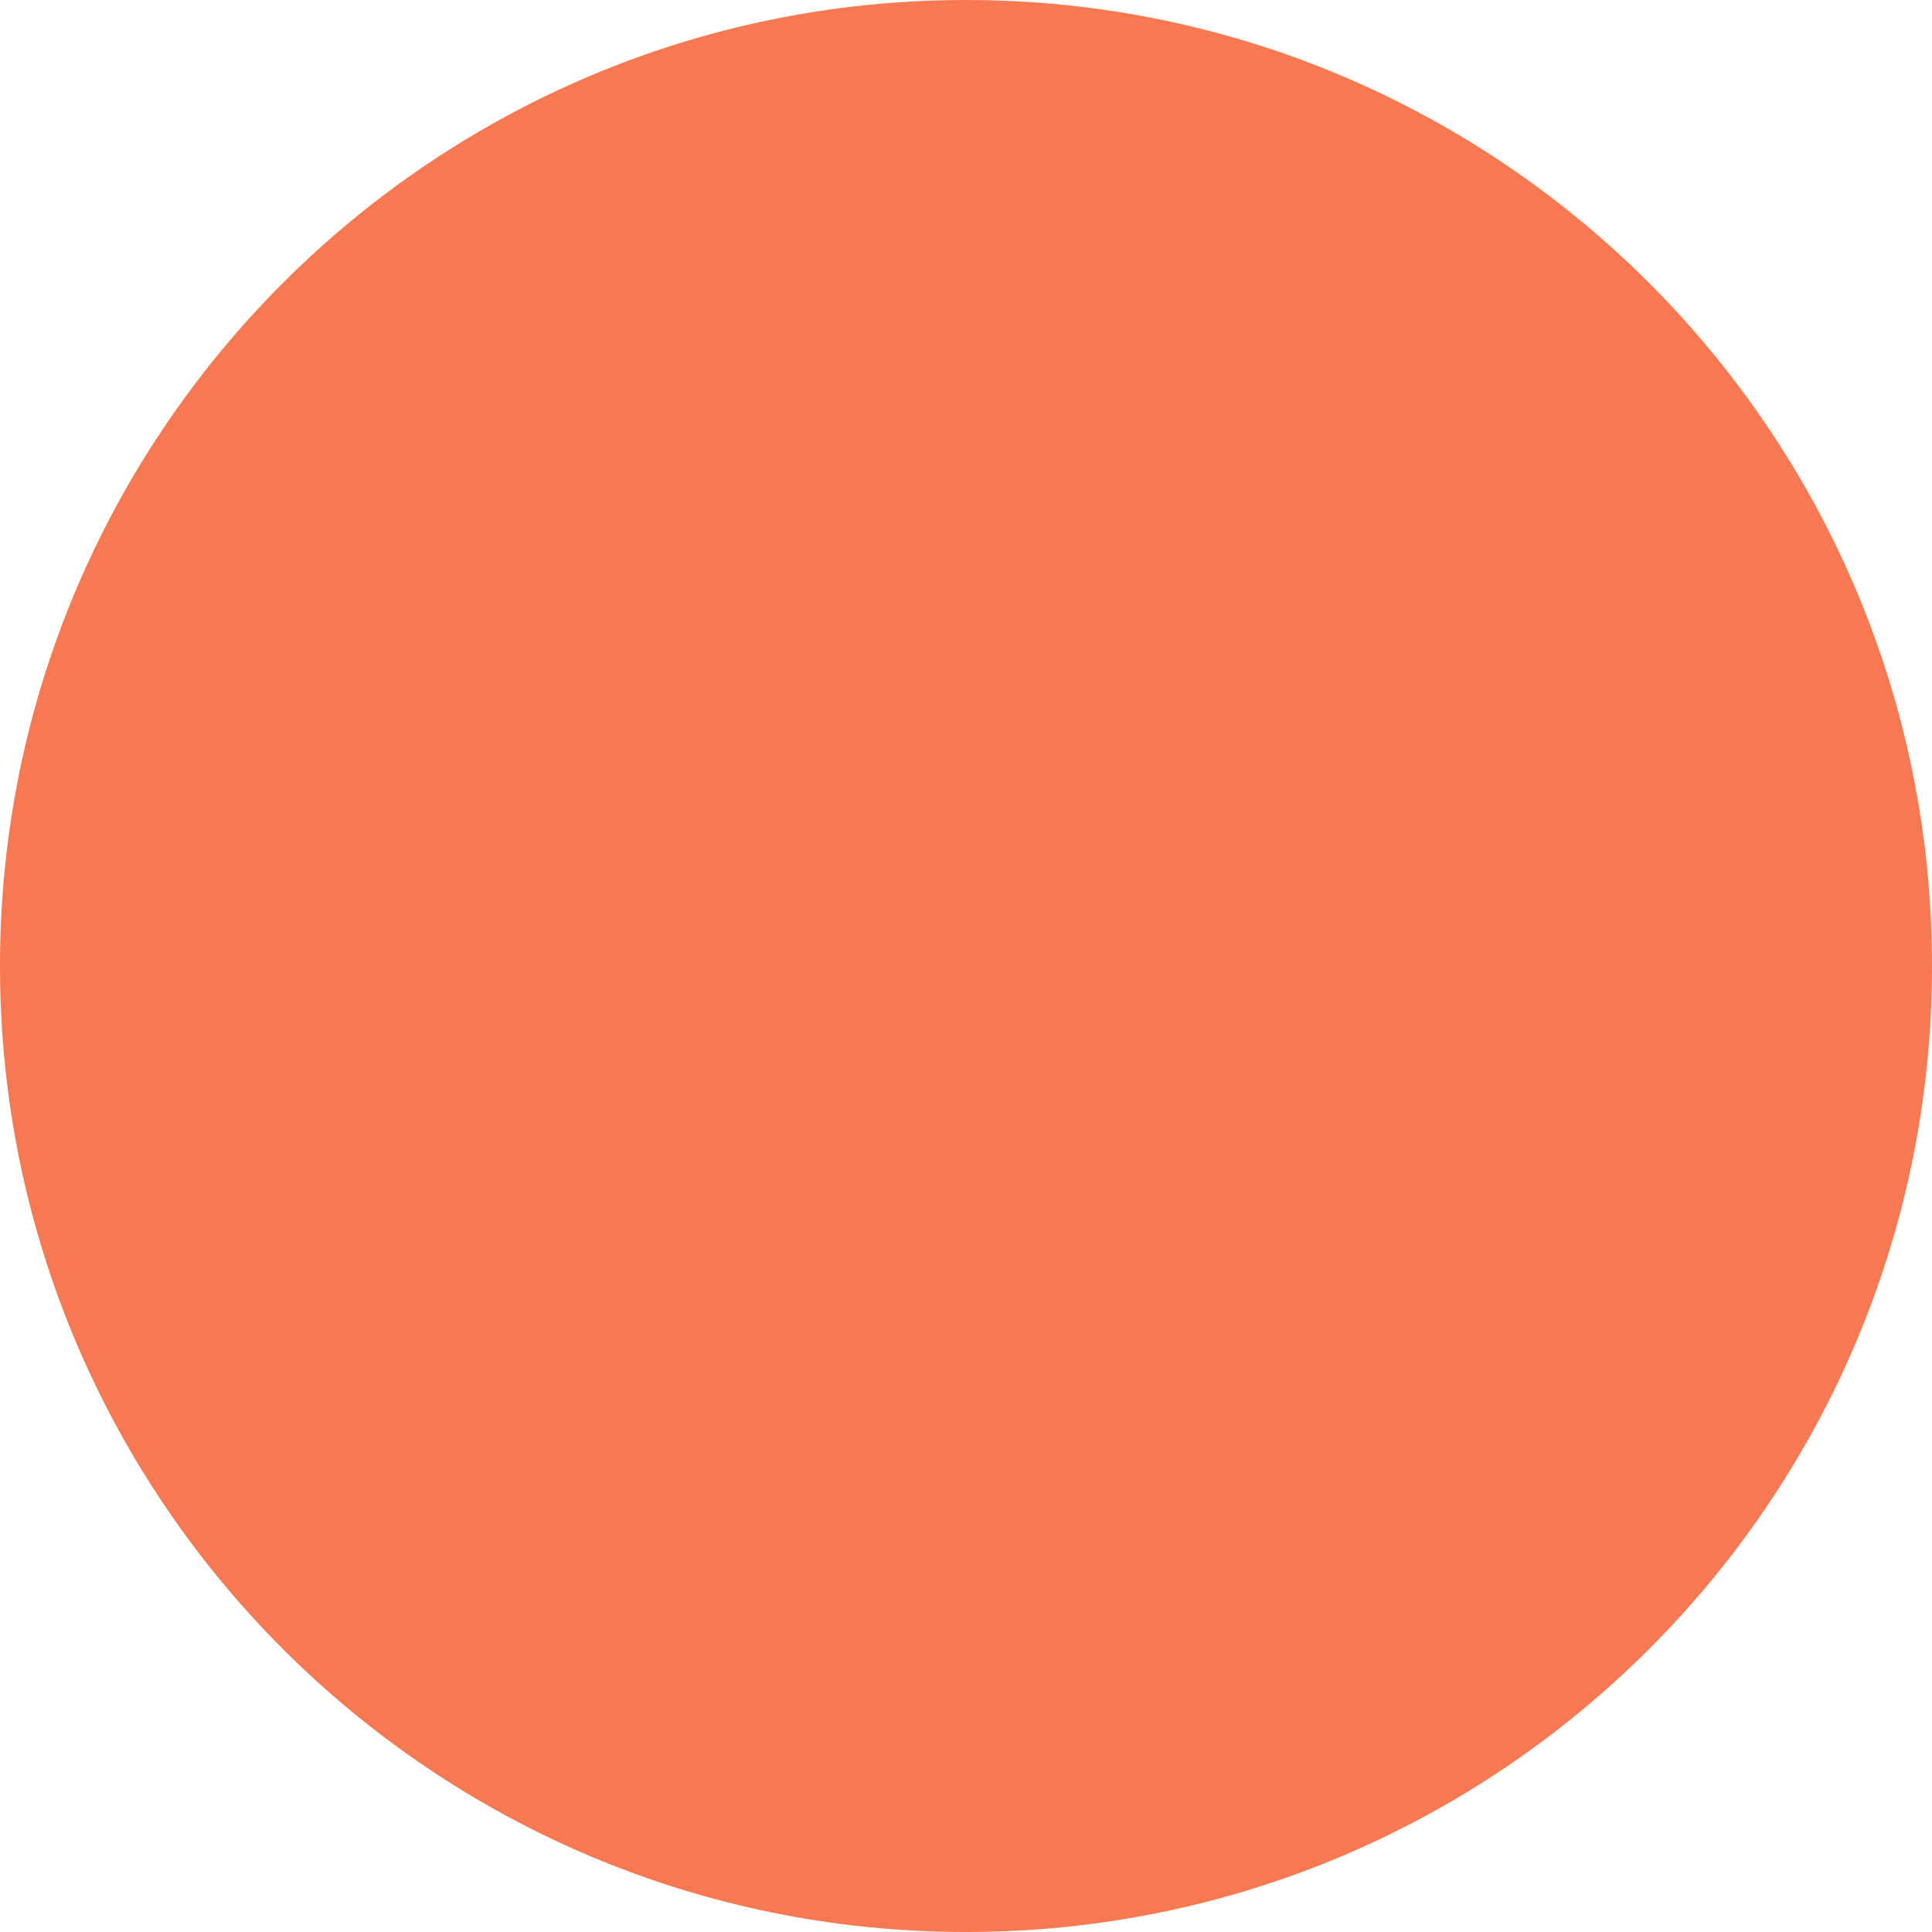
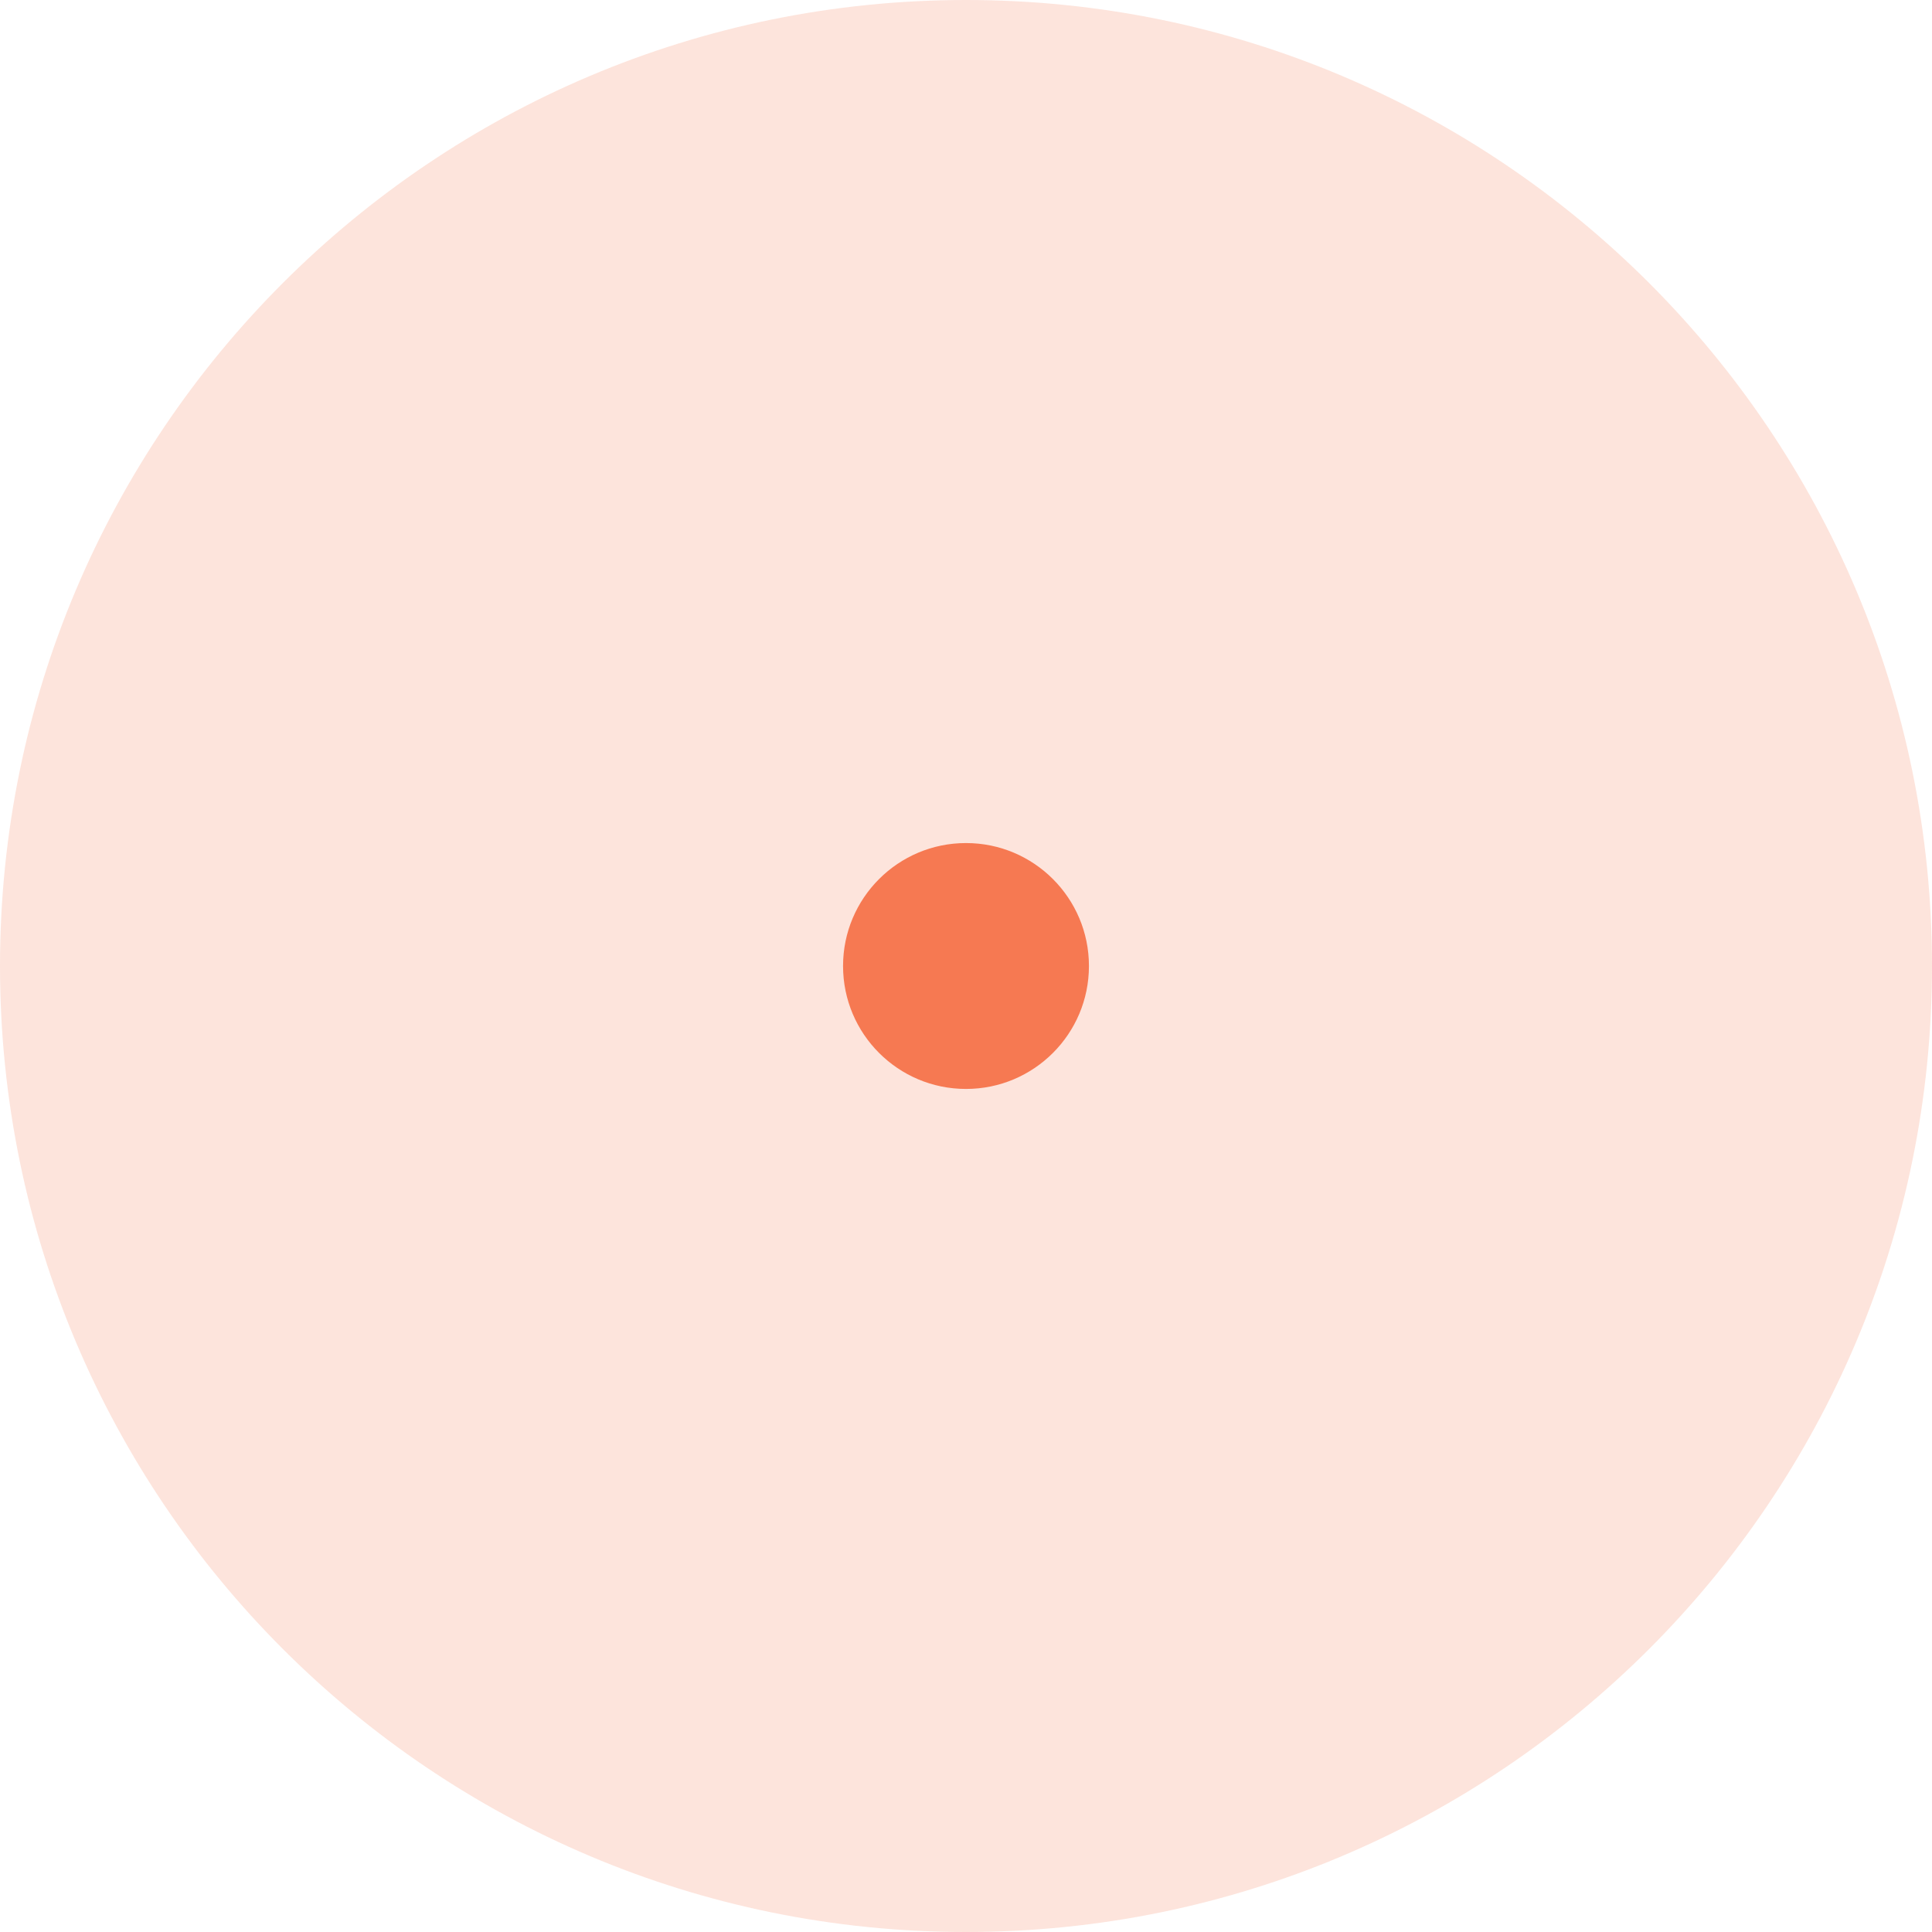
- <svg xmlns="http://www.w3.org/2000/svg" width="14" height="14" viewBox="0 0 14 14" fill="none">
-   <circle cx="7" cy="7" r="7" fill="#F67952" />
+ <svg xmlns="http://www.w3.org/2000/svg" width="110" height="110" viewBox="0 0 110 110" fill="none">
+   <circle cx="55" cy="55" r="7" fill="#F67952" />
+   <circle cx="55" cy="55" r="55" fill="#F67952" fill-opacity="0.2" />
</svg>
